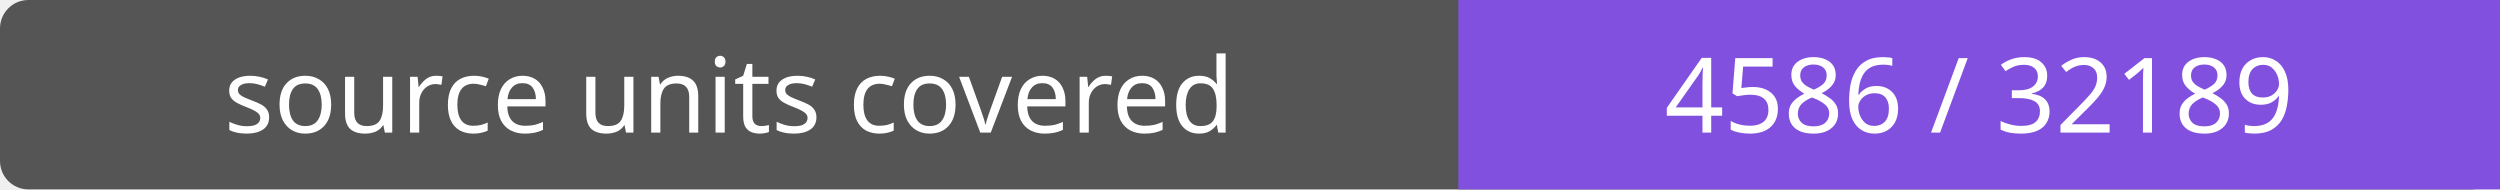
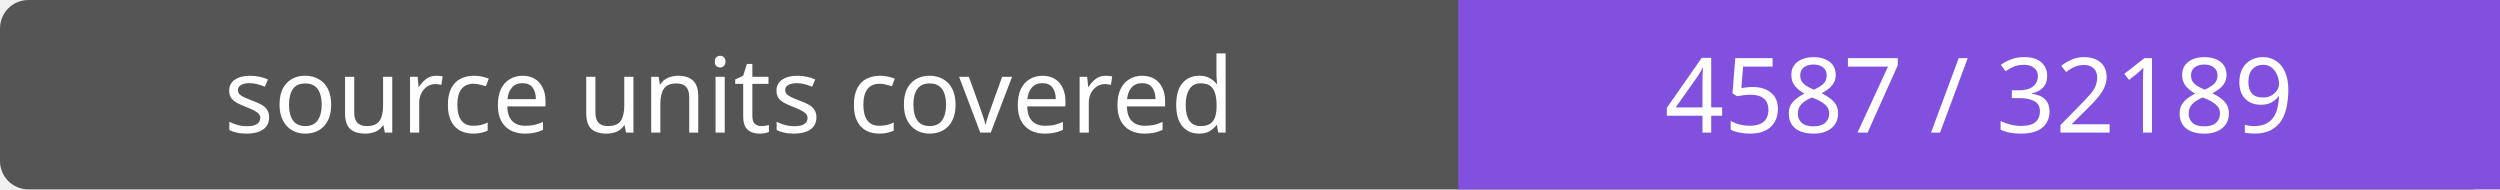
- <svg xmlns="http://www.w3.org/2000/svg" width="264" height="20" role="img" aria-label="source units covered: 4586 / 32189">
+ <svg xmlns="http://www.w3.org/2000/svg" width="264" height="20" role="img" aria-label="source units covered: 4587 / 32189">
  <rect width="264" height="20" rx="3" fill="#555" />
  <path fill="#8250df" d="M154 0h110v20H154z" />
  <g fill="#fff" text-anchor="middle" font-family="Verdana,sans-serif" font-size="11">
    <text x="77.0" y="14">source units covered</text>
-     <text x="209.0" y="14">4586 / 32189</text>
+     <text x="209.0" y="14">4587 / 32189</text>
  </g>
</svg>
